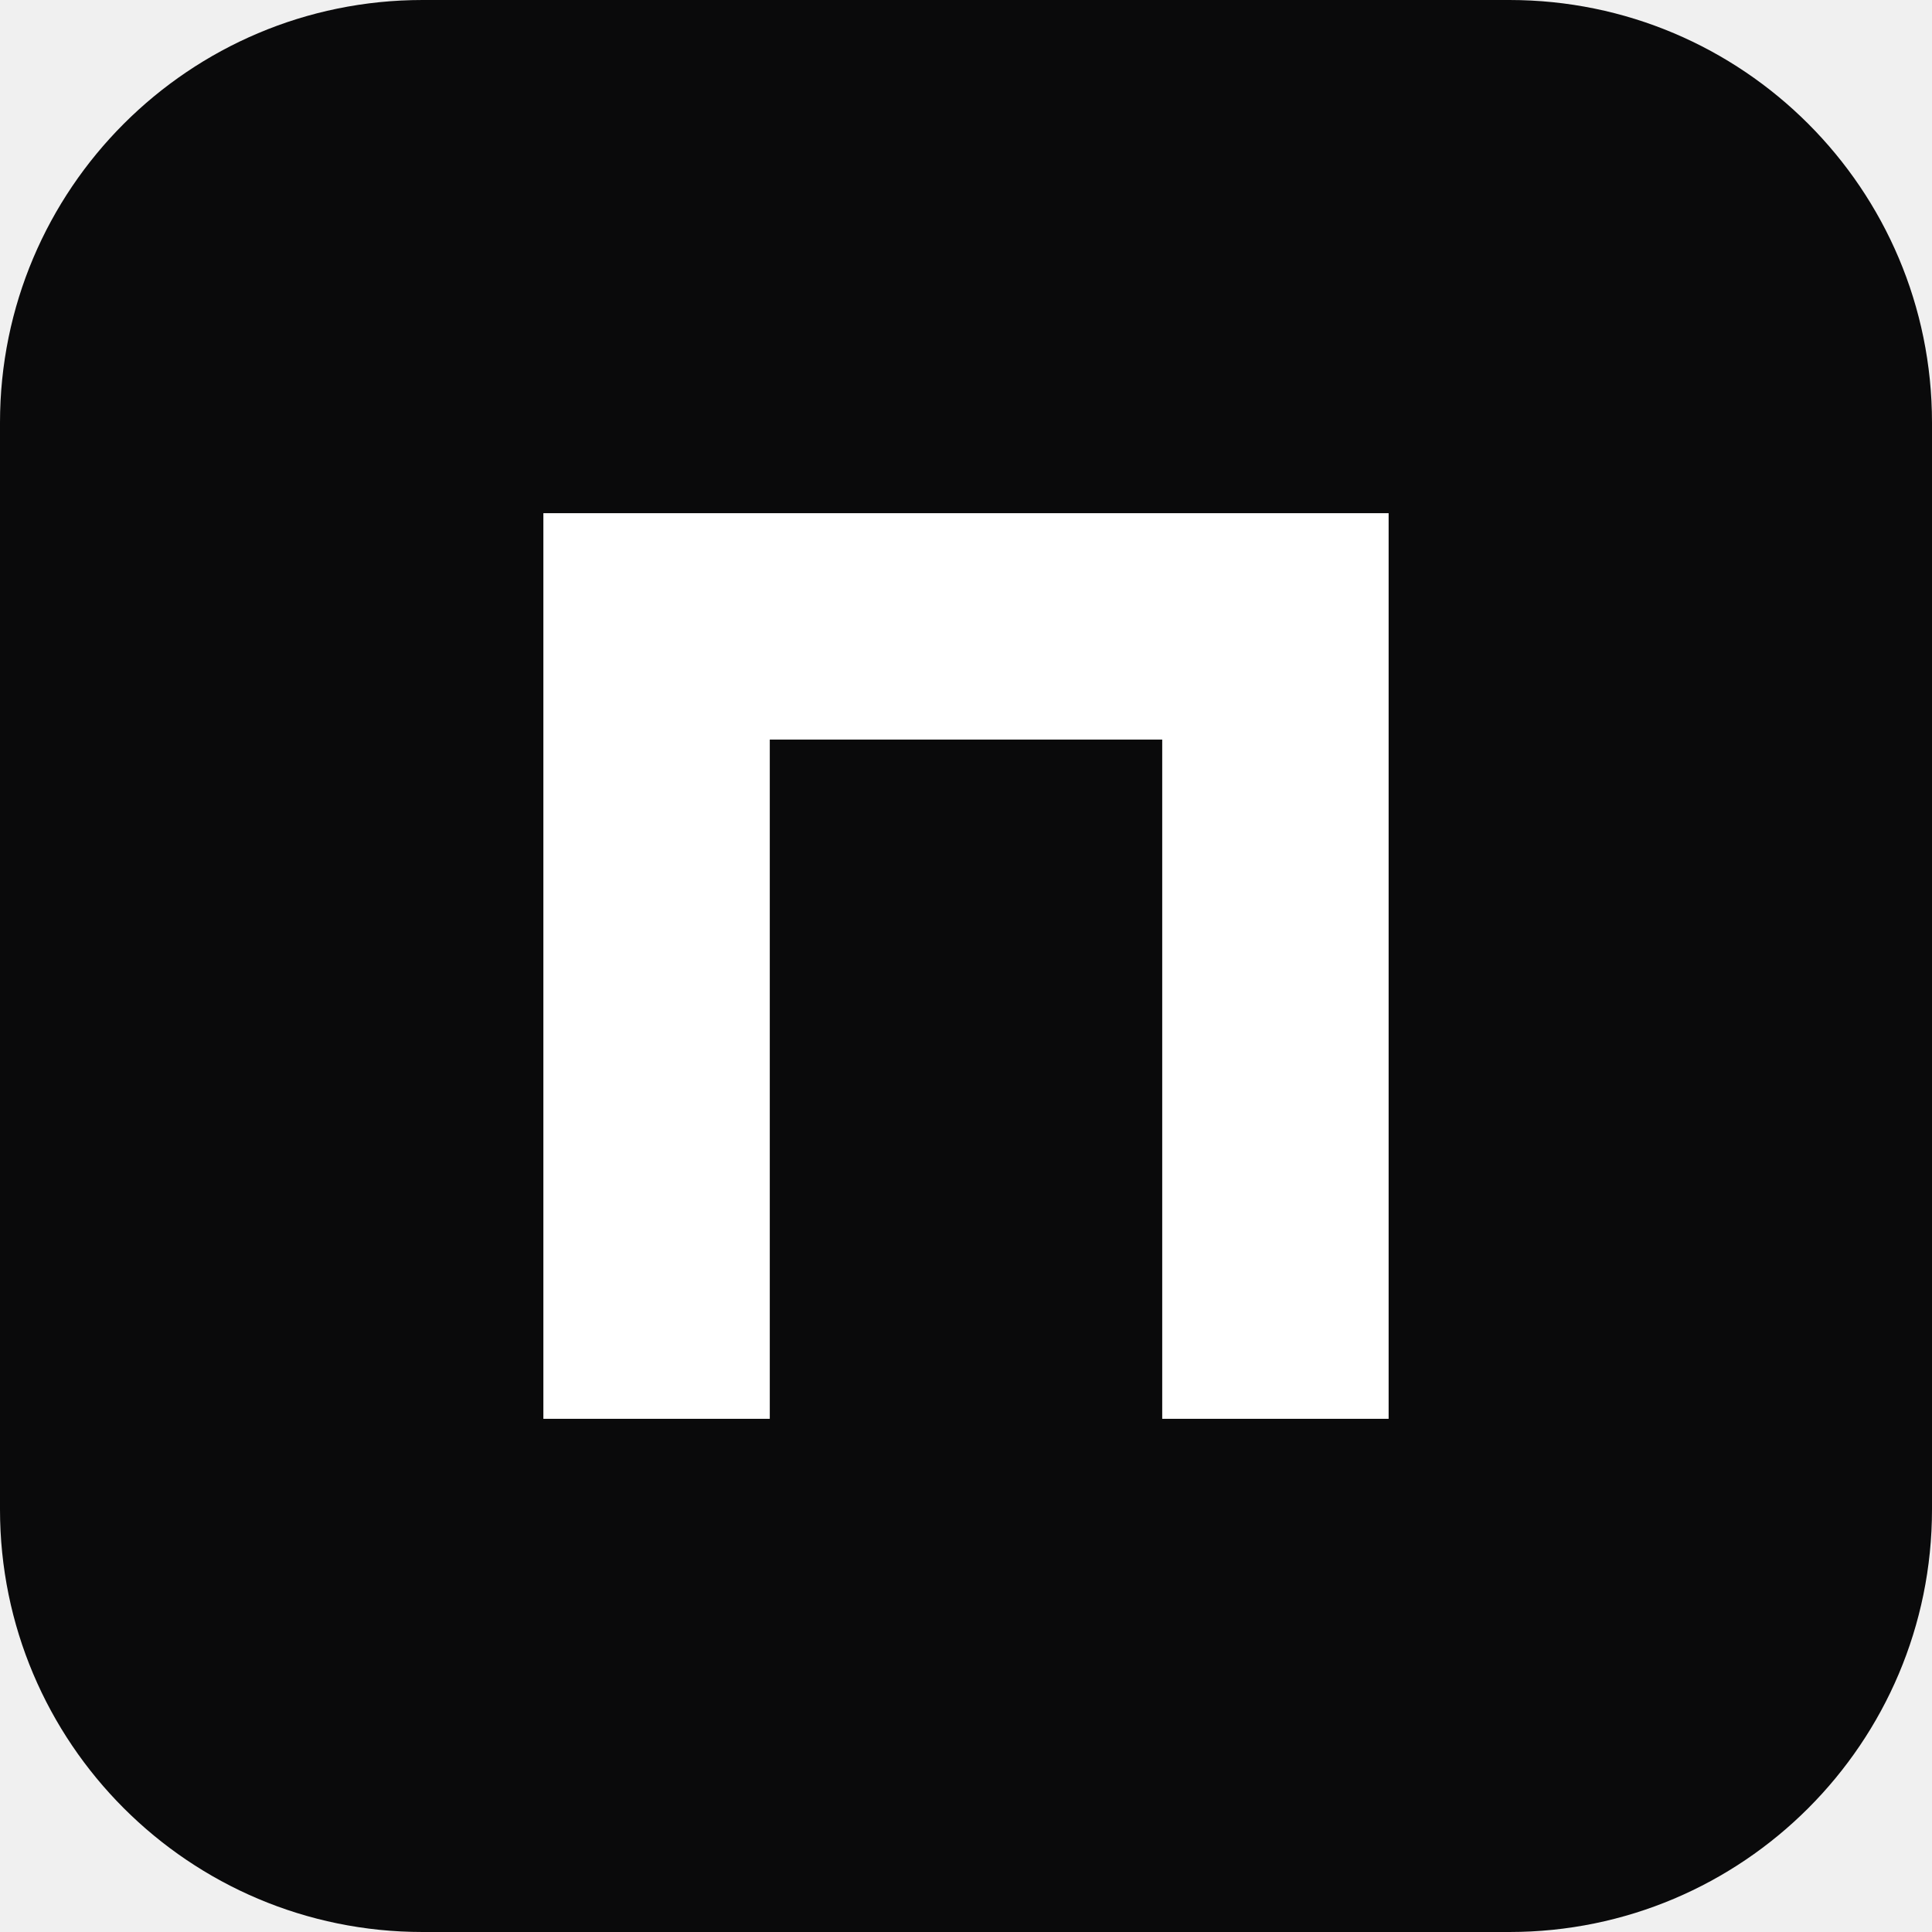
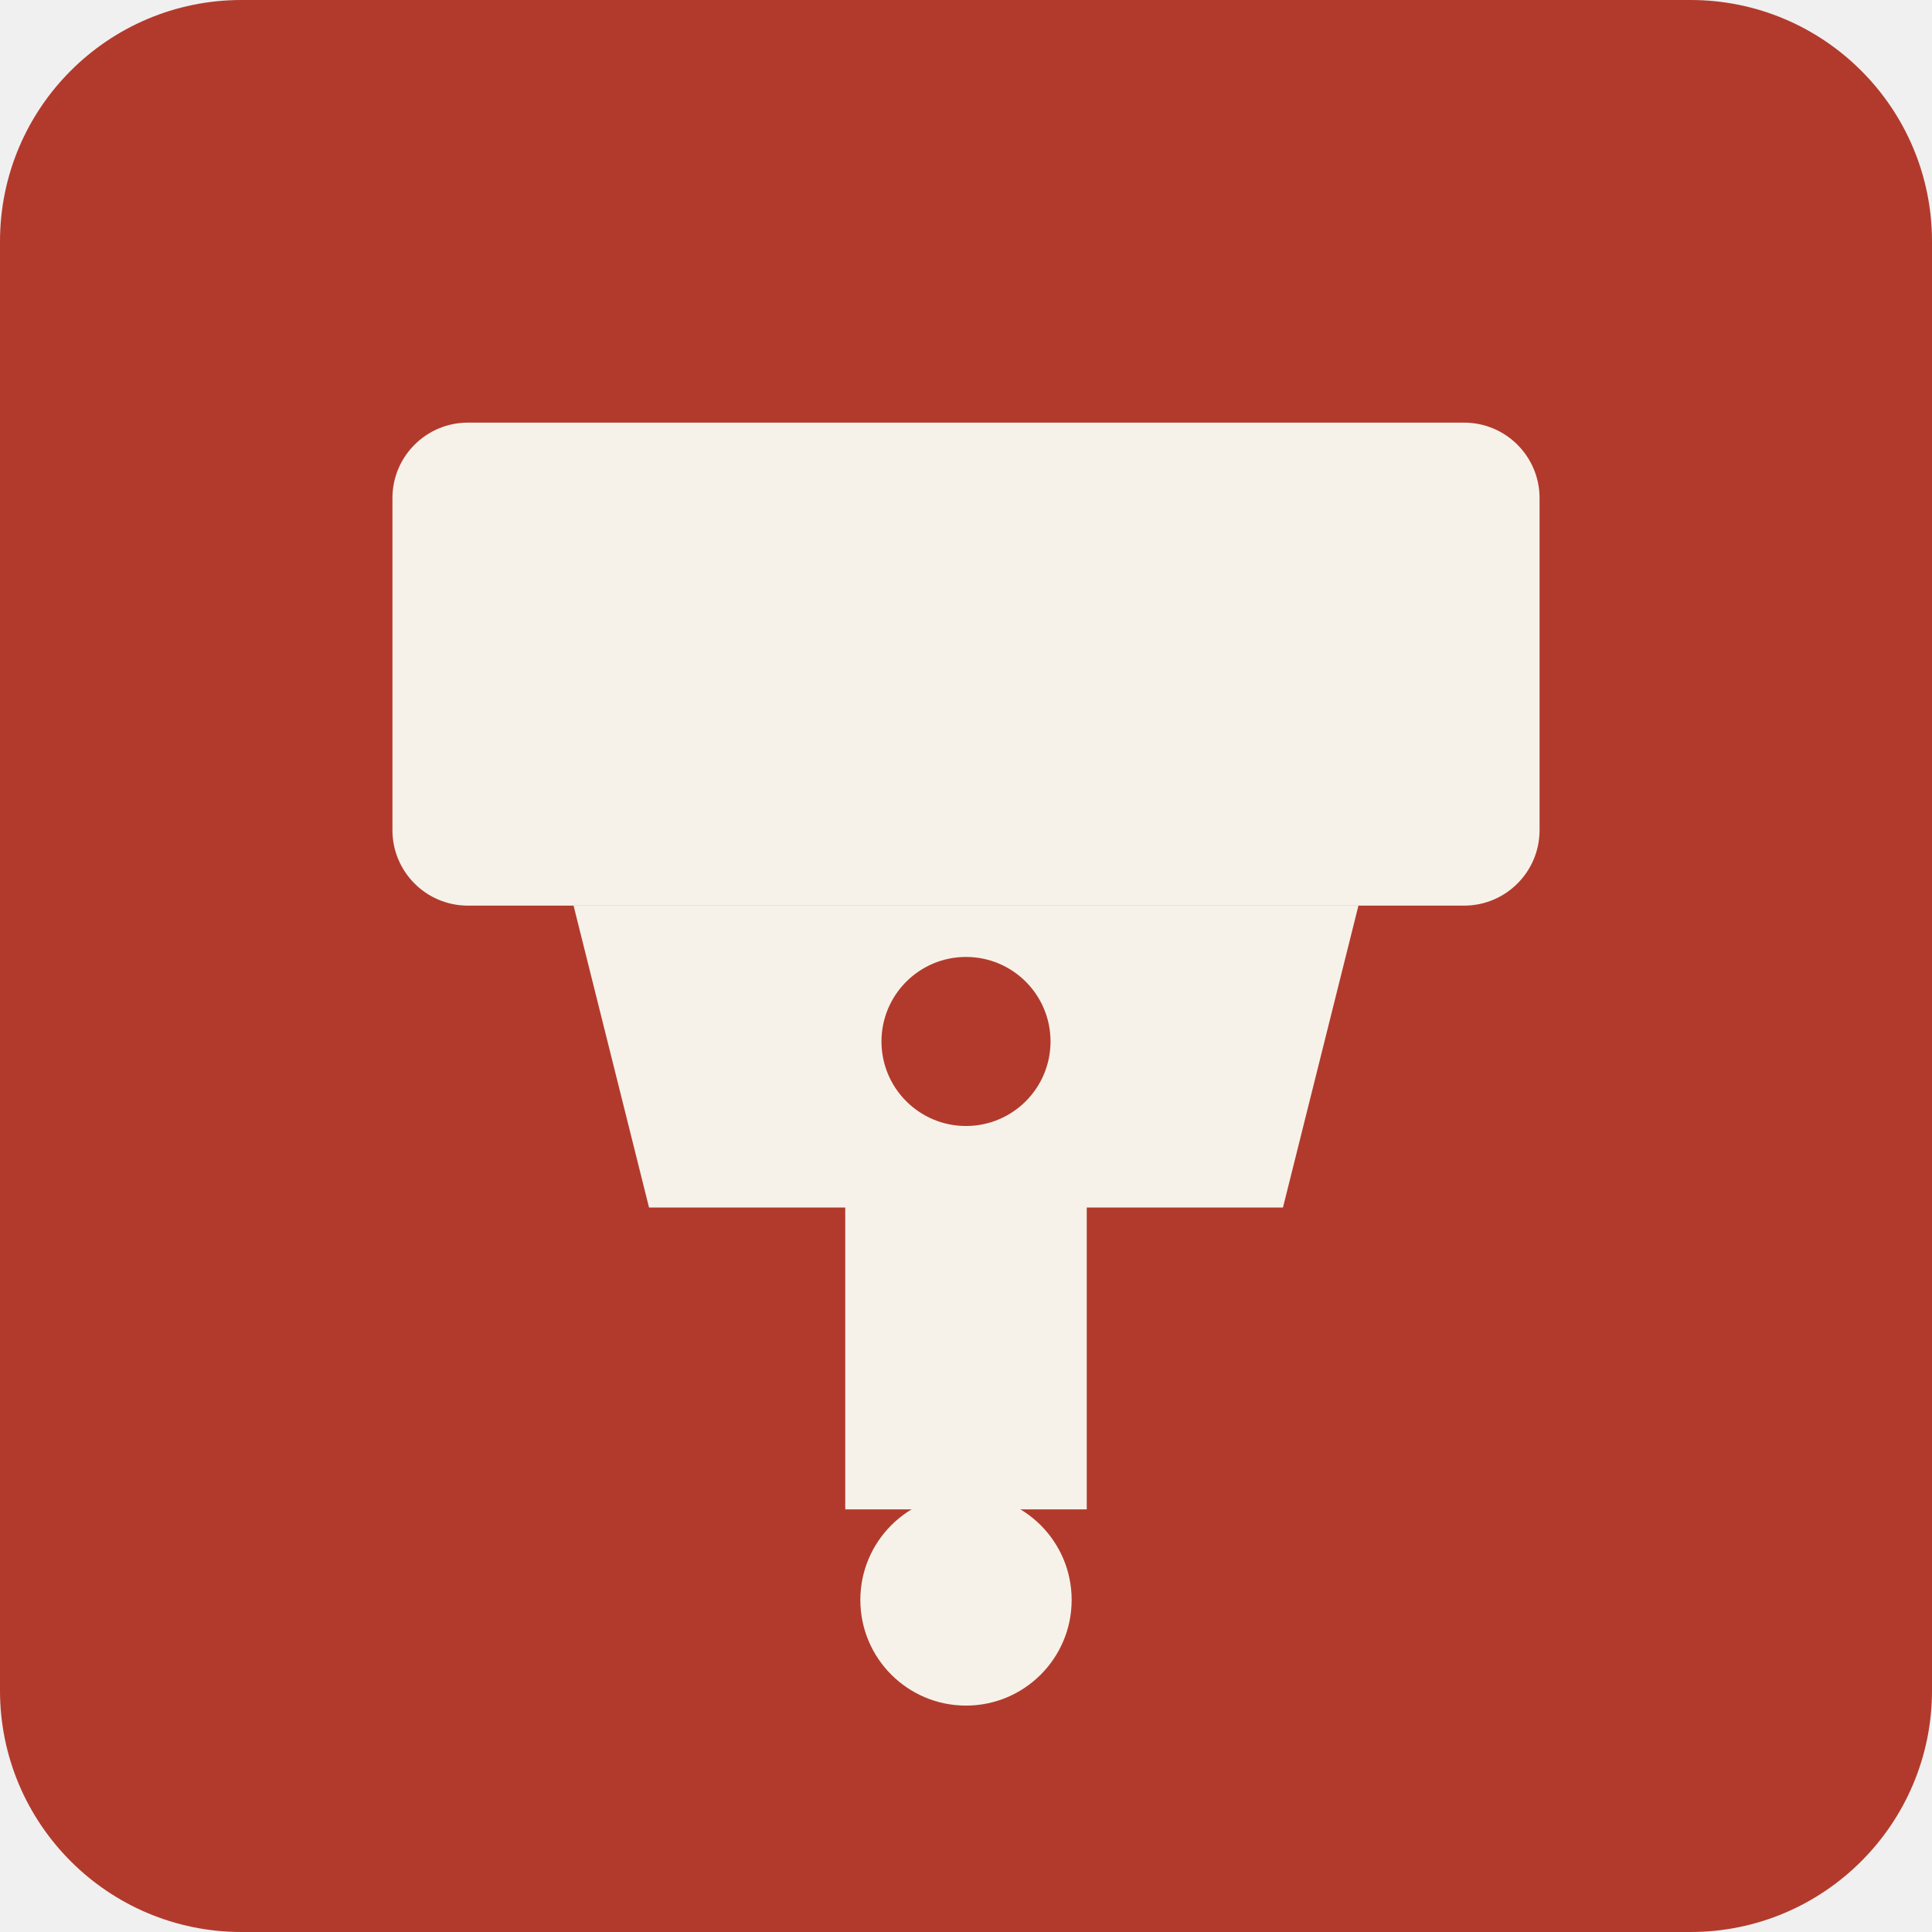
<svg xmlns="http://www.w3.org/2000/svg" viewBox="0 0 64 64">
-   <rect width="64" height="64" rx="14" fill="#0A0A0B" />
-   <path d="M18 17h28v30h-7.5V24.5h-13V47H18z" fill="#fff" />
+   <rect width="64" height="64" rx="8" fill="#B23A2C" />
+   <rect x="13" y="14" width="38" height="16" rx="2.5" fill="#F6F2E9" />
+   <path d="M19 30h26l-2.5 10h-21z" fill="#F6F2E9" />
+   <path d="M28 39h8v11h-8z" fill="#F6F2E9" />
+   <circle cx="32" cy="53" r="3.5" fill="#F6F2E9" />
+   <circle cx="32" cy="34.5" r="2.8" fill="#B23A2C" />
</svg>
